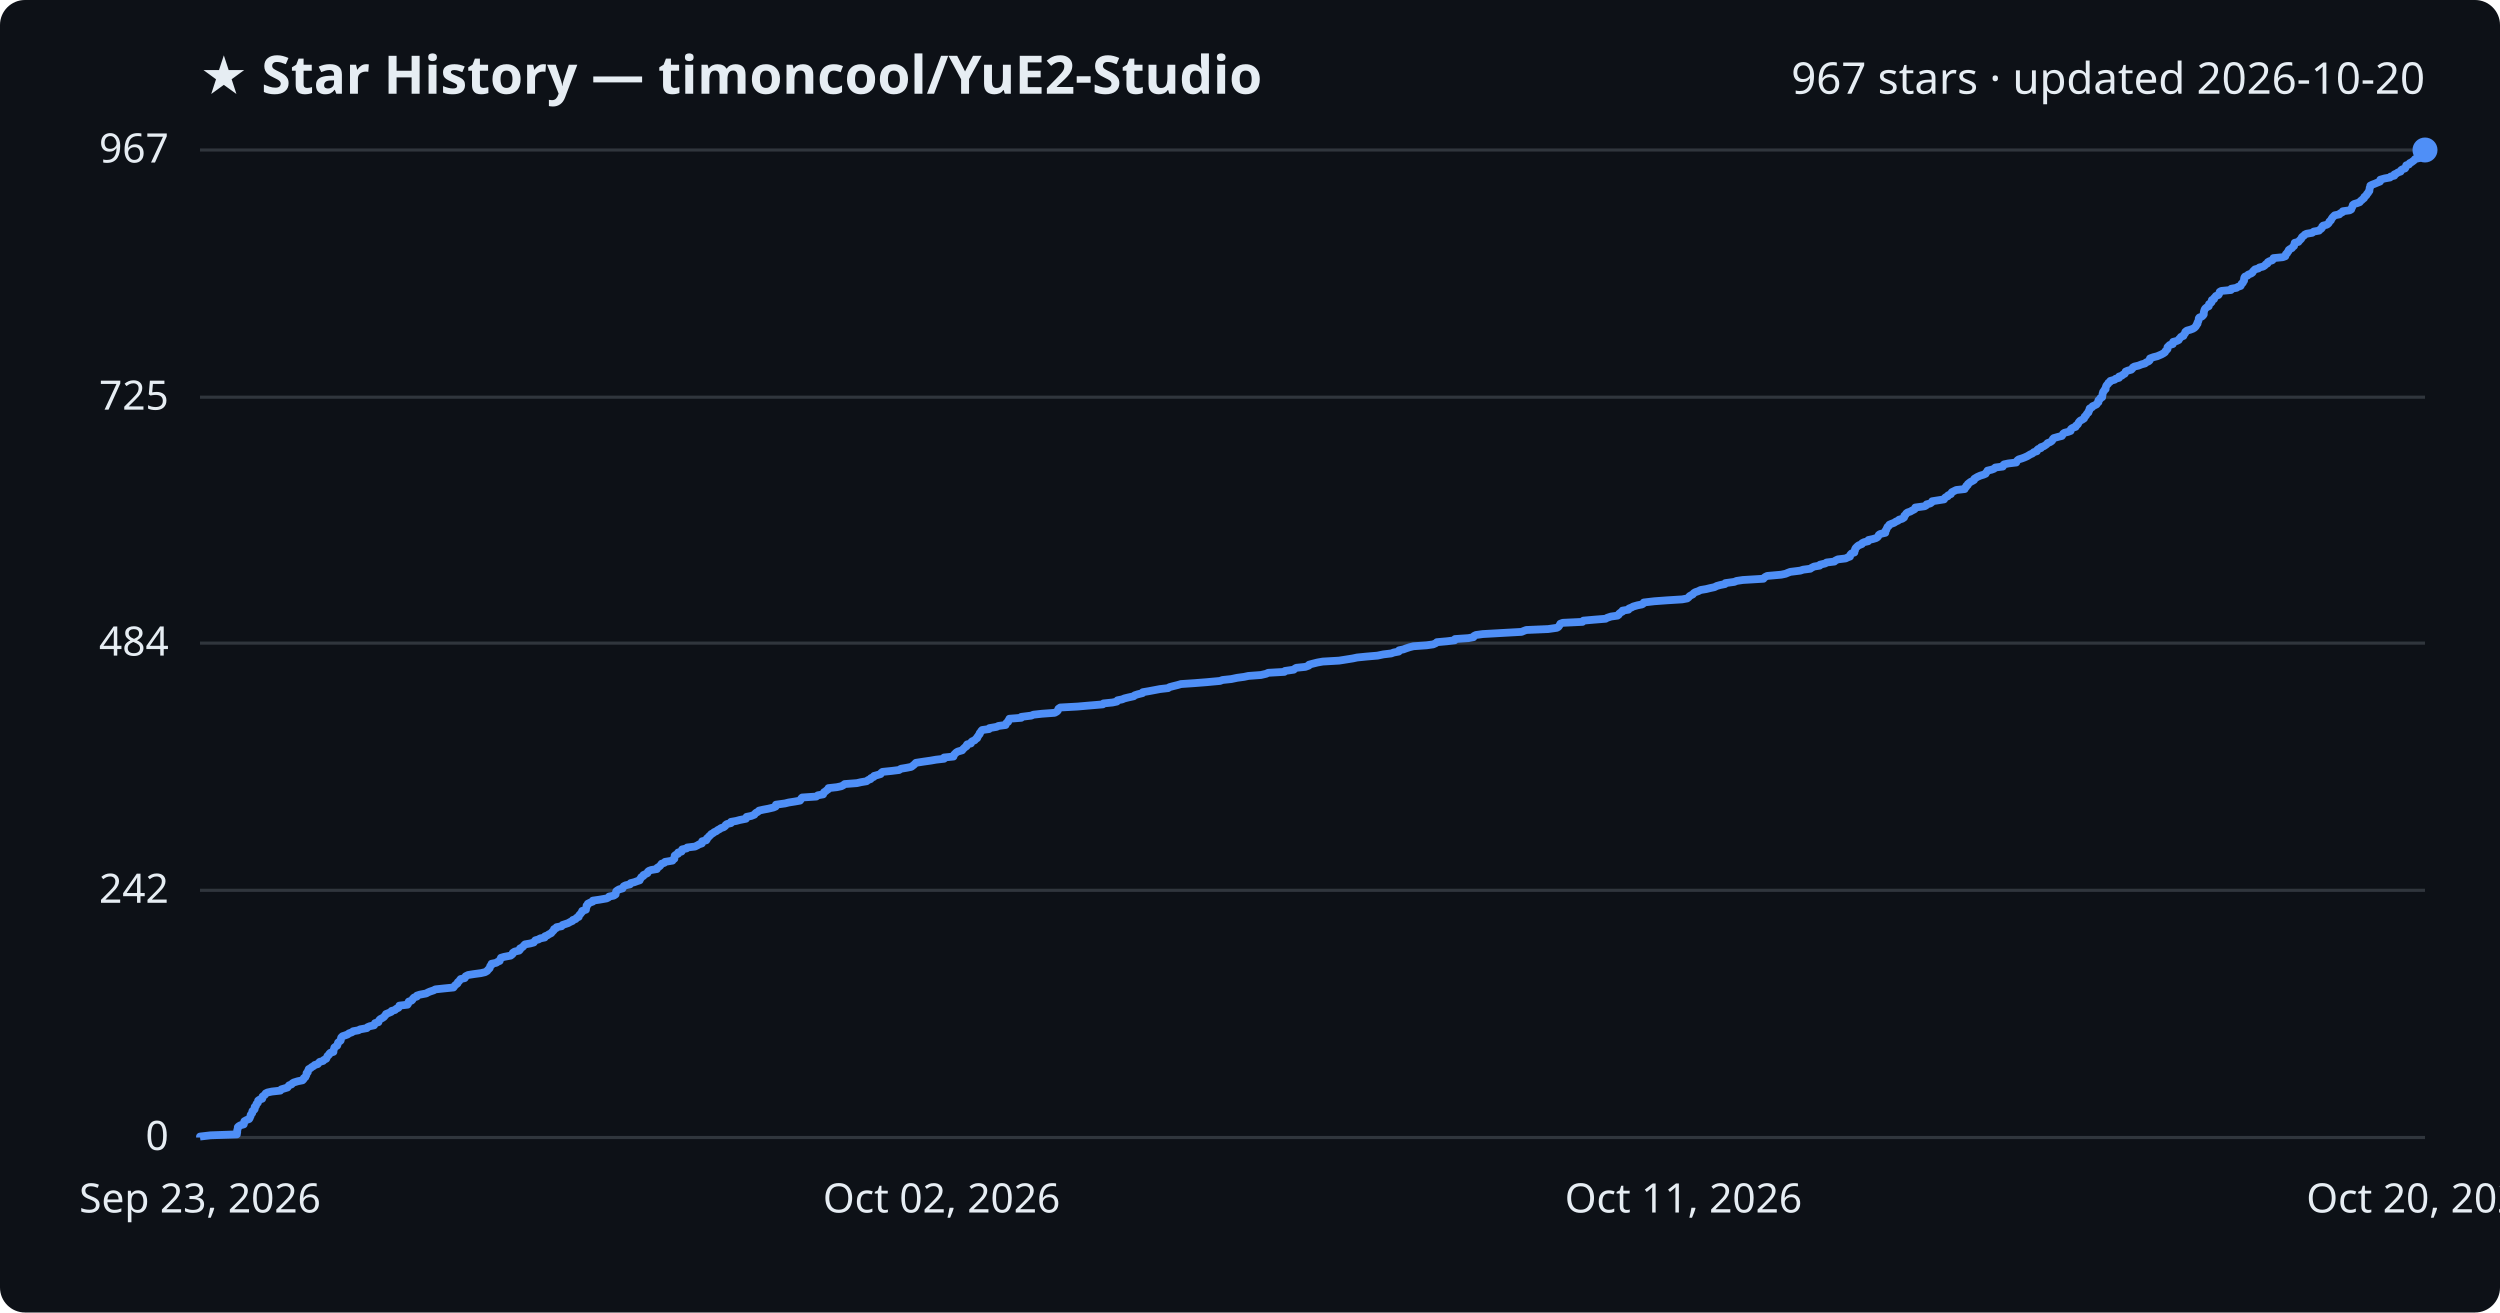
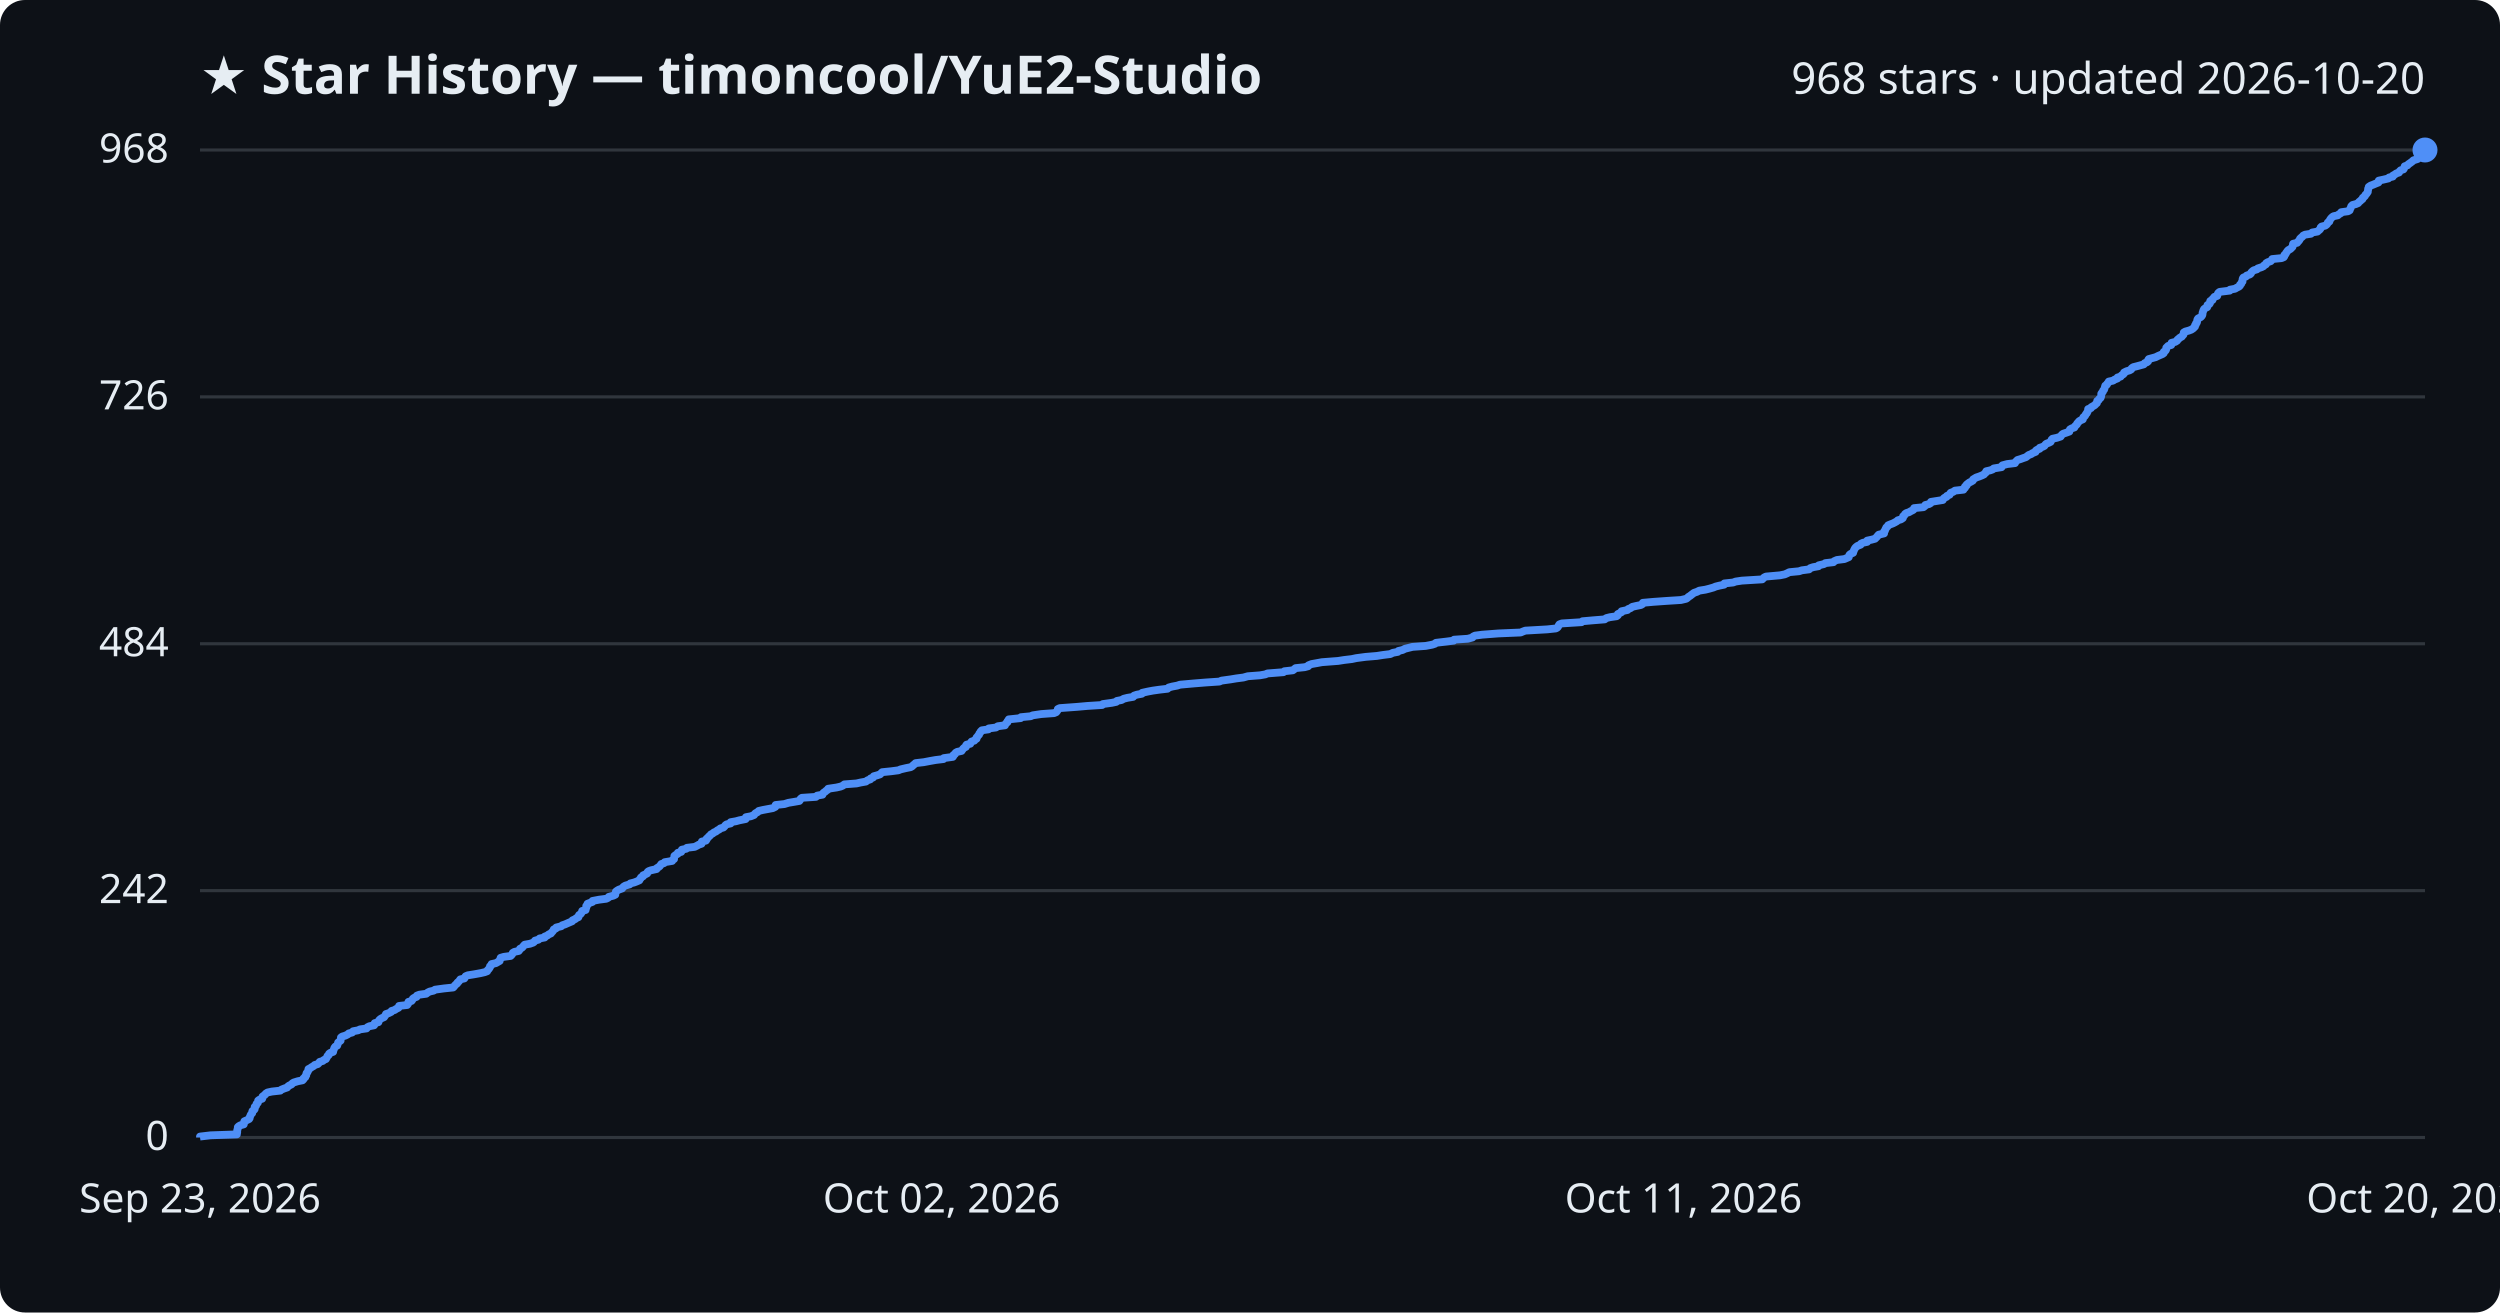
<svg xmlns="http://www.w3.org/2000/svg" viewBox="0 0 800 420" font-family="Segoe UI, sans-serif">
  <rect width="800" height="420" fill="#0d1117" rx="8" />
  <text x="64" y="30" fill="#e6edf3" font-size="17" font-weight="700">★ Star History — timoncool/YuE2-Studio</text>
-   <text x="776" y="30" fill="#e6edf3" font-size="14" text-anchor="end">967 stars · updated 2026-10-20</text>
+   <text x="776" y="30" fill="#e6edf3" font-size="14" text-anchor="end">968 stars · updated 2026-10-20</text>
  <line x1="64" y1="364.0" x2="776" y2="364.0" stroke="#30363d" stroke-width="1" />
  <text x="54" y="368.0" fill="#e6edf3" font-size="13" text-anchor="end">0</text>
-   <line x1="64" y1="284.9" x2="776" y2="284.9" stroke="#30363d" stroke-width="1" />
-   <text x="54" y="288.9" fill="#e6edf3" font-size="13" text-anchor="end">242</text>
-   <line x1="64" y1="205.8" x2="776" y2="205.8" stroke="#30363d" stroke-width="1" />
-   <text x="54" y="209.8" fill="#e6edf3" font-size="13" text-anchor="end">484</text>
-   <line x1="64" y1="127.1" x2="776" y2="127.1" stroke="#30363d" stroke-width="1" />
-   <text x="54" y="131.1" fill="#e6edf3" font-size="13" text-anchor="end">725</text>
+   <line x1="64" y1="285.0" x2="776" y2="285.0" stroke="#30363d" stroke-width="1" />
+   <text x="54" y="289.0" fill="#e6edf3" font-size="13" text-anchor="end">242</text>
+   <line x1="64" y1="206.0" x2="776" y2="206.0" stroke="#30363d" stroke-width="1" />
+   <text x="54" y="210.0" fill="#e6edf3" font-size="13" text-anchor="end">484</text>
+   <line x1="64" y1="127.0" x2="776" y2="127.0" stroke="#30363d" stroke-width="1" />
+   <text x="54" y="131.0" fill="#e6edf3" font-size="13" text-anchor="end">726</text>
  <line x1="64" y1="48.0" x2="776" y2="48.0" stroke="#30363d" stroke-width="1" />
-   <text x="54" y="52.0" fill="#e6edf3" font-size="13" text-anchor="end">967</text>
-   <path d="M64.0,364.0 L64.0,363.7 L67.4,363.3 L75.8,363.0 L75.8,362.7 L75.9,362.4 L75.9,362.0 L75.9,361.7 L76.0,361.4 L76.1,361.1 L76.1,360.7 L76.4,360.4 L76.9,360.1 L78.0,359.8 L78.1,359.4 L78.1,359.1 L78.2,358.8 L78.9,358.4 L79.7,358.1 L79.9,357.8 L80.0,357.5 L80.2,357.1 L80.2,356.8 L80.4,356.5 L80.7,356.2 L80.7,355.8 L80.8,355.5 L81.3,355.2 L81.5,354.9 L81.5,354.5 L81.5,354.2 L81.9,353.9 L82.0,353.5 L82.1,353.2 L82.5,352.9 L82.6,352.6 L82.6,352.2 L83.0,351.9 L83.9,351.6 L84.0,351.3 L84.0,350.9 L84.4,350.6 L84.8,350.3 L85.0,349.9 L85.6,349.6 L87.0,349.3 L89.7,349.0 L90.0,348.6 L91.0,348.3 L92.0,348.0 L92.2,347.7 L92.5,347.3 L93.3,347.0 L93.5,346.7 L94.0,346.4 L95.3,346.0 L96.8,345.7 L97.1,345.4 L97.2,345.0 L97.7,344.7 L97.8,344.4 L98.0,344.1 L98.1,343.7 L98.1,343.4 L98.5,343.1 L98.5,342.8 L98.7,342.4 L98.8,342.1 L99.4,341.8 L99.7,341.5 L100.4,341.1 L100.7,340.8 L101.7,340.5 L102.0,340.1 L102.3,339.8 L103.4,339.5 L103.6,339.2 L104.4,338.8 L104.5,338.5 L104.7,338.2 L104.8,337.9 L105.3,337.5 L105.4,337.2 L105.7,336.9 L106.7,336.6 L106.7,336.2 L106.8,335.9 L106.9,335.6 L107.0,335.2 L107.4,334.9 L107.9,334.6 L108.0,334.3 L108.1,333.9 L108.2,333.6 L108.6,333.3 L109.0,333.0 L109.1,332.6 L109.1,332.3 L109.2,332.0 L109.6,331.6 L110.5,331.3 L111.3,331.0 L111.6,330.7 L112.7,330.3 L113.0,330.0 L114.7,329.7 L115.2,329.4 L117.4,329.0 L117.6,328.7 L118.3,328.4 L119.7,328.1 L119.9,327.7 L120.0,327.4 L121.1,327.1 L121.2,326.7 L121.4,326.4 L121.7,326.1 L122.3,325.8 L122.9,325.4 L123.1,325.1 L123.4,324.8 L123.5,324.5 L124.5,324.1 L125.2,323.8 L125.3,323.5 L126.4,323.2 L126.8,322.8 L127.5,322.5 L127.7,322.2 L127.8,321.8 L130.4,321.5 L130.6,321.2 L130.6,320.9 L130.8,320.5 L131.7,320.2 L132.0,319.9 L132.1,319.6 L132.5,319.2 L133.4,318.9 L133.4,318.6 L134.3,318.3 L136.4,317.9 L136.9,317.6 L137.6,317.3 L138.8,316.9 L139.3,316.6 L142.1,316.3 L145.1,316.0 L145.4,315.6 L145.6,315.3 L146.0,315.0 L146.4,314.7 L146.5,314.3 L146.9,314.0 L147.1,313.7 L147.4,313.3 L148.7,313.0 L148.9,312.7 L149.0,312.4 L149.8,312.0 L151.7,311.7 L153.9,311.4 L155.2,311.1 L155.9,310.7 L156.1,310.4 L156.4,310.1 L156.7,309.8 L156.8,309.4 L156.9,309.1 L157.3,308.8 L157.3,308.4 L158.8,308.1 L159.2,307.8 L159.9,307.5 L160.0,307.1 L160.2,306.8 L160.3,306.5 L161.3,306.2 L163.4,305.8 L163.8,305.5 L164.1,305.2 L164.1,304.9 L164.7,304.5 L166.1,304.2 L166.4,303.9 L166.4,303.5 L167.0,303.2 L167.4,302.9 L167.6,302.6 L168.0,302.2 L169.7,301.9 L170.8,301.6 L171.0,301.3 L171.3,300.9 L172.4,300.6 L172.8,300.3 L174.3,300.0 L174.4,299.6 L175.2,299.3 L175.6,299.0 L176.4,298.6 L176.6,298.3 L176.9,298.0 L177.2,297.7 L177.3,297.3 L178.0,297.0 L178.1,296.7 L179.7,296.4 L180.0,296.0 L180.9,295.7 L181.8,295.4 L182.5,295.0 L183.2,294.7 L183.3,294.4 L184.2,294.1 L184.5,293.7 L185.2,293.4 L185.2,293.1 L185.4,292.8 L185.8,292.4 L186.0,292.1 L186.3,291.8 L186.3,291.5 L187.5,291.1 L187.5,290.8 L187.6,290.5 L187.7,290.1 L187.7,289.8 L188.1,289.5 L188.1,289.2 L188.9,288.8 L189.7,288.5 L189.7,288.2 L191.8,287.9 L194.1,287.5 L194.7,287.2 L194.9,286.9 L196.4,286.6 L197.0,286.2 L197.0,285.9 L197.1,285.6 L197.2,285.2 L197.6,284.9 L198.1,284.6 L199.2,284.3 L199.4,283.9 L199.6,283.6 L200.2,283.3 L201.6,283.0 L201.8,282.6 L203.0,282.3 L203.8,282.0 L204.7,281.7 L204.8,281.3 L205.1,281.0 L205.2,280.7 L205.9,280.3 L205.9,280.0 L206.6,279.7 L207.2,279.4 L207.3,279.0 L207.6,278.7 L208.4,278.4 L210.2,278.1 L210.3,277.7 L210.8,277.4 L211.2,277.1 L211.5,276.7 L211.7,276.4 L212.6,276.1 L212.8,275.8 L215.2,275.4 L215.3,275.1 L215.8,274.8 L215.8,274.5 L215.9,274.1 L215.9,273.8 L216.3,273.5 L217.0,273.2 L217.0,272.8 L218.1,272.5 L218.1,272.2 L218.3,271.8 L219.7,271.5 L219.9,271.2 L222.4,270.9 L223.2,270.5 L223.7,270.2 L224.6,269.9 L224.6,269.6 L224.7,269.2 L226.0,268.9 L226.2,268.6 L226.2,268.3 L226.7,267.9 L226.9,267.6 L227.3,267.3 L227.6,266.9 L228.2,266.6 L228.5,266.3 L229.2,266.0 L229.7,265.6 L230.3,265.3 L230.7,265.0 L231.6,264.7 L232.1,264.3 L232.2,264.0 L232.6,263.7 L233.9,263.4 L233.9,263.0 L235.6,262.7 L236.7,262.4 L238.7,262.0 L238.8,261.7 L238.9,261.4 L240.4,261.1 L241.4,260.7 L241.6,260.4 L241.9,260.1 L242.5,259.8 L242.9,259.4 L244.2,259.1 L245.8,258.8 L247.5,258.4 L248.2,258.1 L248.3,257.8 L248.3,257.5 L251.2,257.1 L252.4,256.8 L254.3,256.5 L256.0,256.2 L256.3,255.8 L256.4,255.5 L256.7,255.2 L261.2,254.9 L261.7,254.5 L263.4,254.2 L263.5,253.9 L263.7,253.5 L264.2,253.2 L264.5,252.9 L265.0,252.6 L265.1,252.2 L267.8,251.9 L269.2,251.6 L269.8,251.3 L270.3,250.9 L274.2,250.6 L275.5,250.3 L277.3,250.0 L277.8,249.6 L278.6,249.3 L278.7,249.0 L279.6,248.6 L279.7,248.3 L280.8,248.0 L281.8,247.7 L282.0,247.3 L282.4,247.0 L285.3,246.7 L287.7,246.4 L288.3,246.0 L290.1,245.7 L291.6,245.4 L292.0,245.1 L292.5,244.7 L292.8,244.4 L293.1,244.1 L295.7,243.7 L297.8,243.4 L299.5,243.1 L302.1,242.8 L302.1,242.4 L305.1,242.1 L305.2,241.8 L305.3,241.5 L305.7,241.1 L306.0,240.8 L306.5,240.5 L307.9,240.1 L308.1,239.8 L308.4,239.5 L308.7,239.2 L309.3,238.8 L309.3,238.5 L309.5,238.2 L310.7,237.9 L310.8,237.5 L311.1,237.2 L311.9,236.9 L312.1,236.6 L312.7,236.2 L312.7,235.9 L313.0,235.6 L313.2,235.2 L313.5,234.9 L313.5,234.6 L313.8,234.3 L314.0,233.9 L314.3,233.6 L316.5,233.3 L316.6,233.0 L318.9,232.6 L319.5,232.3 L321.8,232.0 L321.8,231.7 L322.1,231.3 L322.6,231.0 L322.6,230.7 L322.9,230.3 L323.0,230.0 L326.8,229.7 L326.8,229.4 L330.0,229.0 L330.7,228.7 L333.4,228.4 L337.5,228.1 L338.2,227.7 L338.5,227.4 L338.6,227.1 L338.7,226.8 L339.3,226.4 L344.8,226.1 L348.2,225.8 L352.9,225.4 L353.1,225.1 L356.0,224.8 L357.4,224.5 L357.6,224.1 L359.1,223.8 L359.8,223.5 L361.0,223.2 L362.8,222.8 L363.1,222.5 L364.0,222.2 L365.6,221.8 L365.7,221.5 L367.5,221.2 L369.1,220.9 L371.2,220.5 L373.8,220.2 L374.2,219.9 L375.3,219.6 L376.9,219.2 L377.9,218.9 L382.3,218.6 L386.1,218.3 L390.4,217.9 L391.2,217.6 L394.0,217.3 L395.9,216.9 L398.1,216.6 L399.5,216.3 L403.5,216.0 L405.2,215.6 L405.8,215.3 L411.0,215.0 L411.2,214.7 L414.0,214.3 L414.3,214.0 L414.8,213.7 L417.7,213.4 L418.8,213.0 L418.9,212.7 L420.0,212.4 L421.6,212.0 L423.3,211.7 L428.5,211.4 L430.4,211.1 L432.9,210.7 L434.3,210.4 L437.3,210.1 L440.8,209.8 L442.7,209.4 L445.2,209.1 L446.0,208.8 L447.6,208.5 L447.7,208.1 L449.1,207.8 L449.9,207.5 L451.1,207.1 L452.3,206.8 L456.5,206.5 L458.6,206.2 L459.5,205.8 L459.8,205.5 L463.1,205.2 L465.5,204.9 L465.6,204.5 L469.9,204.2 L471.5,203.9 L471.7,203.5 L472.3,203.2 L474.5,202.9 L479.8,202.6 L486.9,202.2 L487.6,201.9 L488.4,201.6 L495.4,201.3 L498.2,200.9 L498.7,200.6 L498.9,200.3 L499.1,200.0 L499.3,199.6 L500.1,199.3 L506.4,199.0 L506.7,198.6 L510.1,198.3 L513.8,198.0 L514.3,197.7 L515.5,197.3 L517.6,197.0 L518.0,196.7 L518.1,196.4 L518.6,196.0 L519.2,195.7 L519.2,195.4 L521.1,195.1 L521.3,194.7 L522.1,194.4 L522.6,194.1 L524.0,193.7 L525.5,193.4 L525.9,193.1 L526.0,192.8 L529.4,192.4 L533.5,192.1 L538.3,191.8 L539.9,191.5 L540.4,191.1 L540.6,190.8 L541.1,190.5 L541.7,190.2 L542.0,189.8 L542.5,189.5 L543.4,189.2 L544.2,188.8 L546.0,188.5 L547.2,188.2 L548.6,187.9 L549.4,187.5 L550.5,187.2 L552.0,186.9 L552.1,186.6 L555.0,186.2 L555.7,185.9 L557.7,185.6 L564.3,185.2 L564.5,184.9 L564.9,184.6 L565.5,184.3 L570.0,183.9 L571.4,183.6 L572.1,183.3 L572.9,183.0 L576.1,182.6 L577.0,182.3 L579.3,182.0 L579.7,181.7 L580.5,181.3 L582.3,181.0 L582.4,180.7 L584.1,180.3 L584.5,180.0 L587.0,179.7 L587.3,179.4 L588.1,179.0 L590.6,178.7 L591.2,178.4 L592.0,178.1 L592.0,177.7 L592.2,177.4 L592.5,177.1 L593.4,176.8 L593.4,176.4 L593.6,176.1 L593.6,175.8 L593.8,175.4 L594.1,175.1 L594.4,174.8 L594.8,174.5 L595.8,174.1 L595.9,173.8 L596.5,173.5 L597.8,173.2 L597.9,172.8 L599.3,172.5 L600.3,172.2 L600.8,171.9 L601.1,171.5 L601.2,171.2 L601.6,170.9 L603.3,170.5 L603.3,170.2 L603.3,169.9 L603.6,169.6 L603.7,169.2 L603.9,168.9 L604.0,168.6 L604.4,168.3 L604.6,167.9 L605.3,167.6 L606.1,167.3 L606.7,166.9 L607.4,166.6 L607.7,166.3 L608.7,166.0 L609.3,165.6 L609.4,165.3 L609.4,165.0 L609.8,164.7 L610.0,164.3 L610.4,164.0 L611.3,163.7 L611.8,163.4 L612.6,163.0 L612.9,162.7 L612.9,162.4 L615.9,162.0 L616.4,161.7 L616.5,161.4 L617.7,161.1 L618.2,160.7 L618.3,160.4 L620.2,160.1 L622.1,159.8 L622.3,159.4 L622.6,159.1 L623.3,158.8 L623.4,158.5 L624.3,158.1 L624.4,157.8 L624.6,157.5 L625.4,157.1 L626.0,156.8 L628.7,156.5 L628.7,156.2 L629.2,155.8 L629.2,155.5 L629.7,155.2 L629.7,154.9 L630.2,154.5 L630.6,154.2 L631.2,153.9 L631.7,153.6 L631.8,153.2 L632.3,152.9 L632.8,152.6 L633.7,152.2 L634.7,151.9 L635.4,151.6 L635.5,151.3 L635.9,150.9 L636.0,150.6 L637.3,150.3 L638.1,150.0 L638.5,149.6 L640.9,149.3 L640.9,149.0 L641.3,148.6 L642.7,148.3 L645.2,148.0 L645.3,147.7 L645.6,147.3 L646.0,147.0 L647.0,146.7 L647.8,146.4 L648.7,146.0 L649.2,145.7 L649.7,145.4 L650.4,145.1 L650.8,144.7 L651.8,144.4 L651.8,144.1 L652.2,143.7 L653.1,143.4 L653.1,143.1 L654.0,142.8 L654.6,142.4 L655.0,142.1 L655.2,141.8 L656.0,141.5 L656.6,141.1 L656.8,140.8 L656.9,140.5 L657.2,140.2 L658.6,139.8 L659.8,139.5 L660.0,139.2 L660.2,138.8 L660.6,138.5 L661.8,138.2 L662.6,137.9 L662.6,137.5 L662.8,137.2 L663.3,136.9 L664.2,136.6 L664.3,136.2 L664.8,135.9 L665.0,135.6 L665.1,135.3 L665.4,134.9 L665.7,134.6 L666.3,134.3 L666.9,133.9 L667.0,133.6 L667.1,133.3 L667.5,133.0 L667.7,132.6 L667.9,132.3 L668.3,132.0 L668.3,131.7 L668.6,131.3 L668.6,131.0 L668.7,130.7 L669.5,130.3 L669.6,130.0 L670.3,129.7 L670.9,129.4 L671.1,129.0 L671.5,128.7 L671.5,128.4 L671.5,128.1 L672.0,127.7 L672.1,127.4 L672.7,127.1 L672.7,126.8 L672.8,126.4 L672.8,126.1 L672.9,125.8 L673.0,125.4 L673.3,125.1 L673.4,124.8 L673.8,124.5 L673.8,124.1 L673.9,123.8 L674.0,123.5 L674.2,123.2 L674.6,122.8 L674.7,122.5 L675.2,122.2 L675.3,121.9 L676.7,121.5 L677.0,121.2 L678.1,120.9 L678.1,120.5 L679.0,120.2 L679.3,119.9 L679.9,119.6 L680.1,119.2 L680.2,118.9 L680.9,118.6 L682.0,118.3 L682.4,117.9 L682.5,117.6 L683.0,117.3 L684.3,117.0 L685.3,116.6 L686.4,116.3 L686.7,116.0 L687.6,115.6 L687.9,115.3 L687.9,115.0 L688.0,114.7 L689.1,114.3 L690.3,114.0 L691.0,113.7 L691.7,113.4 L692.4,113.0 L692.8,112.7 L692.9,112.4 L693.3,112.0 L693.6,111.7 L693.6,111.4 L693.6,111.1 L694.0,110.7 L694.3,110.4 L695.3,110.1 L695.3,109.8 L695.4,109.4 L696.6,109.1 L697.2,108.8 L697.3,108.5 L697.7,108.1 L697.9,107.8 L698.7,107.5 L698.8,107.1 L699.1,106.8 L699.3,106.5 L699.3,106.2 L699.8,105.8 L700.9,105.5 L701.7,105.2 L702.2,104.9 L702.6,104.5 L702.8,104.2 L702.9,103.9 L703.2,103.6 L703.2,103.2 L703.4,102.9 L703.5,102.6 L703.6,102.2 L703.6,101.9 L703.8,101.6 L704.6,101.3 L705.0,100.9 L705.2,100.6 L705.2,100.3 L705.2,100.0 L705.3,99.6 L705.4,99.3 L705.5,99.0 L705.7,98.7 L706.2,98.3 L706.8,98.0 L706.8,97.7 L706.9,97.3 L707.4,97.0 L707.7,96.7 L707.7,96.4 L707.8,96.0 L708.5,95.7 L708.5,95.4 L708.8,95.1 L709.1,94.7 L709.9,94.4 L710.1,94.1 L710.2,93.7 L710.3,93.4 L710.8,93.1 L713.9,92.8 L714.0,92.4 L715.7,92.1 L716.1,91.8 L717.0,91.5 L717.2,91.1 L717.3,90.8 L717.7,90.5 L717.8,90.2 L718.1,89.8 L718.1,89.5 L718.1,89.2 L718.2,88.8 L718.4,88.5 L719.2,88.2 L719.4,87.9 L720.4,87.5 L720.8,87.2 L720.9,86.9 L721.2,86.6 L721.6,86.2 L722.7,85.9 L723.0,85.6 L724.2,85.3 L724.8,84.9 L725.0,84.6 L725.6,84.3 L725.7,83.9 L726.2,83.6 L727.1,83.3 L727.4,83.0 L727.5,82.6 L730.5,82.3 L731.3,82.0 L731.4,81.7 L731.5,81.3 L731.9,81.0 L732.0,80.7 L732.3,80.4 L732.4,80.0 L732.8,79.7 L733.4,79.4 L733.7,79.0 L734.1,78.7 L734.1,78.4 L734.2,78.1 L734.3,77.7 L735.5,77.4 L735.7,77.1 L736.0,76.8 L736.4,76.4 L736.5,76.1 L736.7,75.8 L737.3,75.4 L737.5,75.1 L738.1,74.8 L739.9,74.5 L740.4,74.1 L742.1,73.8 L742.3,73.5 L742.8,73.2 L743.1,72.8 L743.1,72.5 L743.4,72.2 L744.6,71.9 L745.1,71.5 L745.3,71.2 L745.4,70.9 L745.9,70.5 L746.0,70.2 L746.2,69.9 L746.4,69.6 L746.8,69.2 L747.1,68.9 L748.6,68.6 L748.8,68.3 L749.6,67.9 L749.7,67.6 L751.9,67.3 L752.4,67.0 L752.5,66.6 L752.7,66.3 L752.8,66.0 L752.9,65.6 L753.3,65.3 L754.3,65.0 L755.1,64.7 L755.4,64.3 L755.8,64.0 L756.1,63.7 L756.5,63.4 L756.6,63.0 L757.0,62.7 L757.3,62.4 L757.4,62.1 L757.8,61.7 L757.9,61.4 L758.2,61.1 L758.2,60.7 L758.3,60.4 L758.3,60.1 L758.5,59.8 L758.5,59.4 L759.1,59.1 L759.9,58.8 L760.6,58.5 L761.6,58.1 L761.7,57.8 L761.7,57.5 L763.1,57.1 L764.8,56.8 L765.0,56.5 L766.2,56.2 L766.2,55.8 L766.9,55.5 L767.3,55.2 L768.2,54.9 L768.3,54.5 L768.7,54.2 L769.6,53.9 L769.8,53.6 L769.9,53.2 L770.0,52.9 L770.9,52.6 L771.1,52.2 L771.7,51.9 L772.1,51.6 L772.5,51.3 L772.8,50.9 L774.1,50.6 L774.1,50.3 L774.3,50.0 L774.6,49.6 L775.1,49.3 L775.3,49.0 L775.6,48.7 L775.7,48.3 L776.0,48.0 L776.0,48.0" fill="none" stroke="#4f8ff7" stroke-width="2.5" stroke-linejoin="round" />
+   <text x="54" y="52.0" fill="#e6edf3" font-size="13" text-anchor="end">968</text>
+   <path d="M64.0,364.0 L64.0,363.7 L67.4,363.3 L75.8,363.0 L75.8,362.7 L75.9,362.4 L75.9,362.0 L75.9,361.7 L76.0,361.4 L76.1,361.1 L76.1,360.7 L76.4,360.4 L76.9,360.1 L78.0,359.8 L78.1,359.4 L78.1,359.1 L78.2,358.8 L78.9,358.5 L79.7,358.1 L79.9,357.8 L79.9,357.5 L80.1,357.1 L80.2,356.8 L80.4,356.5 L80.7,356.2 L80.7,355.8 L80.8,355.5 L81.3,355.2 L81.5,354.9 L81.5,354.5 L81.5,354.2 L81.9,353.9 L82.0,353.6 L82.1,353.2 L82.5,352.9 L82.6,352.6 L82.6,352.2 L83.0,351.9 L83.9,351.6 L84.0,351.3 L84.0,350.9 L84.4,350.6 L84.8,350.3 L85.0,350.0 L85.6,349.6 L87.0,349.3 L89.7,349.0 L90.0,348.7 L91.0,348.3 L91.9,348.0 L92.1,347.7 L92.5,347.4 L93.3,347.0 L93.5,346.7 L94.0,346.4 L95.3,346.0 L96.8,345.7 L97.1,345.4 L97.1,345.1 L97.7,344.7 L97.7,344.4 L98.0,344.1 L98.0,343.8 L98.1,343.4 L98.4,343.1 L98.5,342.8 L98.7,342.5 L98.7,342.1 L99.3,341.8 L99.7,341.5 L100.4,341.1 L100.7,340.8 L101.7,340.5 L102.0,340.2 L102.3,339.8 L103.3,339.5 L103.6,339.2 L104.3,338.9 L104.5,338.5 L104.7,338.2 L104.8,337.9 L105.2,337.6 L105.3,337.2 L105.7,336.9 L106.6,336.6 L106.6,336.3 L106.8,335.9 L106.9,335.6 L107.0,335.3 L107.3,334.9 L107.9,334.6 L108.0,334.3 L108.1,334.0 L108.2,333.6 L108.6,333.3 L109.0,333.0 L109.0,332.7 L109.1,332.3 L109.1,332.0 L109.5,331.7 L110.5,331.4 L111.3,331.0 L111.6,330.7 L112.7,330.4 L113.0,330.0 L114.6,329.7 L115.2,329.4 L117.3,329.1 L117.6,328.7 L118.2,328.4 L119.7,328.1 L119.9,327.8 L119.9,327.4 L121.1,327.1 L121.2,326.8 L121.3,326.5 L121.7,326.1 L122.2,325.8 L122.9,325.5 L123.1,325.2 L123.4,324.8 L123.5,324.5 L124.4,324.2 L125.2,323.8 L125.3,323.5 L126.3,323.2 L126.7,322.9 L127.5,322.5 L127.7,322.2 L127.7,321.9 L130.3,321.6 L130.6,321.2 L130.6,320.9 L130.7,320.6 L131.7,320.3 L132.0,319.9 L132.1,319.6 L132.5,319.3 L133.3,319.0 L133.4,318.6 L134.2,318.3 L136.4,318.0 L136.9,317.6 L137.5,317.3 L138.8,317.0 L139.2,316.7 L142.1,316.3 L145.0,316.0 L145.3,315.7 L145.5,315.4 L145.9,315.0 L146.3,314.7 L146.4,314.4 L146.8,314.1 L147.1,313.7 L147.3,313.4 L148.6,313.1 L148.8,312.7 L149.0,312.4 L149.7,312.1 L151.6,311.8 L153.8,311.4 L155.1,311.1 L155.9,310.8 L156.0,310.5 L156.4,310.1 L156.6,309.8 L156.8,309.5 L156.8,309.2 L157.3,308.8 L157.3,308.5 L158.7,308.2 L159.2,307.9 L159.9,307.5 L159.9,307.2 L160.1,306.9 L160.2,306.5 L161.2,306.2 L163.4,305.9 L163.7,305.6 L164.0,305.2 L164.1,304.9 L164.6,304.6 L166.0,304.3 L166.3,303.9 L166.4,303.6 L167.0,303.3 L167.3,303.0 L167.6,302.6 L167.9,302.3 L169.6,302.0 L170.7,301.6 L171.0,301.3 L171.2,301.0 L172.3,300.7 L172.7,300.3 L174.3,300.0 L174.3,299.7 L175.1,299.4 L175.6,299.0 L176.3,298.7 L176.5,298.4 L176.8,298.1 L177.1,297.7 L177.2,297.4 L177.9,297.1 L178.0,296.8 L179.6,296.4 L179.9,296.1 L180.8,295.8 L181.7,295.4 L182.4,295.1 L183.1,294.8 L183.2,294.5 L184.1,294.1 L184.4,293.8 L185.1,293.5 L185.1,293.2 L185.3,292.8 L185.8,292.5 L186.0,292.2 L186.2,291.9 L186.3,291.5 L187.4,291.2 L187.4,290.9 L187.6,290.5 L187.6,290.2 L187.6,289.9 L188.0,289.6 L188.0,289.2 L188.8,288.9 L189.6,288.6 L189.6,288.3 L191.7,287.9 L194.0,287.6 L194.6,287.3 L194.8,287.0 L196.3,286.6 L196.9,286.3 L196.9,286.0 L197.0,285.7 L197.1,285.3 L197.5,285.0 L198.0,284.7 L199.1,284.3 L199.3,284.0 L199.6,283.7 L200.1,283.4 L201.5,283.0 L201.7,282.7 L202.9,282.4 L203.7,282.1 L204.6,281.7 L204.7,281.4 L205.0,281.1 L205.1,280.8 L205.8,280.4 L205.8,280.1 L206.5,279.8 L207.1,279.5 L207.2,279.1 L207.5,278.8 L208.3,278.5 L210.1,278.1 L210.2,277.8 L210.7,277.5 L211.1,277.2 L211.4,276.8 L211.6,276.5 L212.5,276.2 L212.7,275.9 L215.1,275.5 L215.2,275.2 L215.7,274.9 L215.7,274.6 L215.8,274.2 L215.8,273.9 L216.2,273.6 L216.9,273.2 L216.9,272.9 L218.0,272.6 L218.0,272.3 L218.2,271.9 L219.6,271.6 L219.8,271.3 L222.3,271.0 L223.1,270.6 L223.6,270.3 L224.5,270.0 L224.5,269.7 L224.6,269.3 L225.9,269.0 L226.1,268.7 L226.1,268.4 L226.6,268.0 L226.8,267.7 L227.2,267.4 L227.5,267.0 L228.1,266.7 L228.4,266.4 L229.1,266.1 L229.6,265.7 L230.2,265.4 L230.5,265.1 L231.5,264.8 L231.9,264.4 L232.1,264.1 L232.5,263.8 L233.8,263.5 L233.8,263.1 L235.5,262.8 L236.6,262.5 L238.6,262.1 L238.7,261.8 L238.7,261.5 L240.3,261.2 L241.3,260.8 L241.5,260.5 L241.8,260.2 L242.4,259.9 L242.8,259.5 L244.1,259.2 L245.7,258.9 L247.3,258.6 L248.1,258.2 L248.1,257.9 L248.2,257.6 L251.0,257.3 L252.3,256.9 L254.1,256.6 L255.8,256.3 L256.1,255.9 L256.2,255.6 L256.6,255.3 L261.1,255.0 L261.5,254.6 L263.2,254.3 L263.3,254.0 L263.5,253.7 L264.1,253.3 L264.4,253.0 L264.9,252.7 L265.0,252.4 L267.7,252.0 L269.0,251.7 L269.7,251.4 L270.2,251.0 L274.1,250.7 L275.4,250.4 L277.1,250.1 L277.6,249.7 L278.5,249.4 L278.6,249.1 L279.4,248.8 L279.6,248.4 L280.7,248.1 L281.6,247.8 L281.9,247.5 L282.3,247.1 L285.2,246.8 L287.5,246.5 L288.2,246.2 L289.9,245.8 L291.4,245.5 L291.9,245.2 L292.3,244.8 L292.7,244.5 L293.0,244.2 L295.6,243.9 L297.7,243.5 L299.4,243.2 L301.9,242.9 L302.0,242.6 L304.9,242.2 L305.1,241.9 L305.1,241.6 L305.6,241.3 L305.8,240.9 L306.3,240.6 L307.7,240.3 L307.9,240.0 L308.2,239.6 L308.5,239.3 L309.1,239.0 L309.1,238.6 L309.3,238.3 L310.5,238.0 L310.6,237.7 L310.9,237.3 L311.8,237.0 L312.0,236.7 L312.5,236.4 L312.5,236.0 L312.8,235.7 L313.0,235.4 L313.3,235.1 L313.4,234.7 L313.7,234.4 L313.8,234.1 L314.2,233.7 L316.3,233.4 L316.4,233.1 L318.7,232.8 L319.3,232.4 L321.6,232.1 L321.7,231.8 L321.9,231.5 L322.4,231.1 L322.4,230.8 L322.7,230.5 L322.8,230.2 L326.6,229.8 L326.7,229.5 L329.8,229.2 L330.5,228.9 L333.2,228.5 L337.3,228.2 L338.0,227.9 L338.3,227.5 L338.5,227.2 L338.5,226.9 L339.1,226.6 L344.6,226.2 L348.0,225.9 L352.7,225.6 L352.9,225.3 L355.8,224.9 L357.2,224.6 L357.4,224.3 L358.9,224.0 L359.6,223.6 L360.8,223.3 L362.6,223.0 L362.9,222.6 L363.8,222.3 L365.4,222.0 L365.5,221.7 L367.3,221.3 L368.9,221.0 L371.0,220.7 L373.6,220.4 L374.0,220.0 L375.1,219.7 L376.7,219.4 L377.6,219.1 L382.1,218.7 L385.8,218.4 L390.2,218.1 L390.9,217.8 L393.8,217.4 L395.6,217.1 L397.9,216.8 L399.3,216.4 L403.2,216.1 L404.9,215.8 L405.6,215.5 L410.7,215.1 L411.0,214.8 L413.7,214.5 L414.1,214.2 L414.6,213.8 L417.5,213.5 L418.6,213.2 L418.7,212.9 L419.7,212.5 L421.4,212.2 L423.0,211.9 L428.2,211.5 L430.1,211.2 L432.6,210.9 L434.0,210.6 L437.0,210.2 L440.6,209.9 L442.5,209.6 L444.9,209.3 L445.7,208.9 L447.3,208.6 L447.5,208.3 L448.8,208.0 L449.6,207.6 L450.8,207.3 L452.0,207.0 L456.2,206.7 L458.3,206.3 L459.2,206.0 L459.5,205.7 L462.9,205.3 L465.2,205.0 L465.3,204.7 L469.7,204.4 L471.2,204.0 L471.4,203.7 L472.0,203.4 L474.3,203.1 L479.5,202.7 L486.6,202.4 L487.3,202.1 L488.1,201.8 L495.1,201.4 L497.9,201.1 L498.4,200.8 L498.6,200.5 L498.8,200.1 L499.0,199.8 L499.8,199.5 L506.1,199.1 L506.4,198.8 L509.8,198.5 L513.5,198.2 L514.0,197.8 L515.2,197.5 L517.3,197.2 L517.7,196.9 L517.7,196.5 L518.3,196.2 L518.9,195.9 L518.9,195.6 L520.8,195.2 L521.0,194.9 L521.8,194.6 L522.3,194.2 L523.6,193.9 L525.1,193.6 L525.6,193.3 L525.7,192.9 L529.0,192.6 L533.2,192.3 L537.9,192.0 L539.6,191.6 L540.0,191.3 L540.3,191.0 L540.8,190.7 L541.3,190.3 L541.7,190.0 L542.1,189.7 L543.0,189.4 L543.8,189.0 L545.7,188.7 L546.9,188.4 L548.3,188.0 L549.0,187.7 L550.2,187.4 L551.7,187.1 L551.8,186.7 L554.6,186.4 L555.4,186.1 L557.4,185.8 L563.9,185.4 L564.2,185.1 L564.5,184.8 L565.1,184.5 L569.6,184.1 L571.1,183.8 L571.8,183.5 L572.6,183.1 L575.7,182.8 L576.6,182.5 L578.9,182.2 L579.3,181.8 L580.2,181.5 L581.9,181.2 L582.0,180.9 L583.7,180.5 L584.1,180.2 L586.7,179.9 L586.9,179.6 L587.8,179.2 L590.2,178.9 L590.9,178.6 L591.6,178.3 L591.7,177.9 L591.8,177.6 L592.1,177.3 L593.0,176.9 L593.0,176.6 L593.2,176.3 L593.3,176.0 L593.5,175.6 L593.7,175.3 L594.0,175.0 L594.4,174.7 L595.4,174.3 L595.5,174.0 L596.1,173.7 L597.5,173.4 L597.5,173.0 L598.9,172.7 L600.0,172.4 L600.4,172.0 L600.7,171.7 L600.9,171.4 L601.2,171.1 L602.9,170.7 L602.9,170.4 L602.9,170.1 L603.2,169.8 L603.3,169.4 L603.5,169.1 L603.6,168.8 L604.0,168.5 L604.2,168.1 L604.9,167.8 L605.7,167.5 L606.3,167.2 L607.0,166.8 L607.3,166.5 L608.3,166.2 L608.9,165.8 L609.0,165.5 L609.0,165.2 L609.4,164.9 L609.6,164.5 L610.0,164.2 L610.9,163.9 L611.4,163.6 L612.2,163.2 L612.5,162.9 L612.5,162.6 L615.5,162.3 L616.0,161.9 L616.1,161.6 L617.3,161.3 L617.8,161.0 L617.9,160.6 L619.8,160.3 L621.7,160.0 L621.9,159.6 L622.2,159.3 L622.9,159.0 L623.0,158.7 L623.9,158.3 L624.0,158.0 L624.2,157.7 L625.0,157.4 L625.6,157.0 L628.3,156.7 L628.3,156.4 L628.8,156.1 L628.8,155.7 L629.3,155.4 L629.3,155.1 L629.8,154.7 L630.2,154.4 L630.8,154.1 L631.3,153.8 L631.4,153.4 L631.9,153.1 L632.4,152.8 L633.3,152.5 L634.3,152.1 L634.9,151.8 L635.1,151.5 L635.5,151.2 L635.6,150.8 L636.9,150.5 L637.7,150.2 L638.0,149.9 L640.5,149.5 L640.5,149.2 L640.8,148.9 L642.3,148.5 L644.8,148.2 L644.9,147.9 L645.2,147.6 L645.6,147.2 L646.6,146.9 L647.4,146.6 L648.3,146.3 L648.8,145.9 L649.2,145.6 L650.0,145.3 L650.4,145.0 L651.4,144.6 L651.4,144.3 L651.7,144.0 L652.7,143.6 L652.7,143.3 L653.6,143.0 L654.2,142.7 L654.5,142.3 L654.8,142.0 L655.6,141.7 L656.2,141.4 L656.4,141.0 L656.5,140.7 L656.8,140.4 L658.2,140.1 L659.4,139.7 L659.6,139.4 L659.8,139.1 L660.2,138.8 L661.4,138.4 L662.2,138.1 L662.2,137.8 L662.4,137.4 L662.9,137.1 L663.8,136.8 L663.9,136.5 L664.3,136.1 L664.6,135.8 L664.7,135.5 L665.0,135.2 L665.3,134.8 L665.8,134.5 L666.5,134.2 L666.5,133.9 L666.7,133.5 L667.1,133.2 L667.3,132.9 L667.5,132.5 L667.8,132.2 L667.9,131.9 L668.1,131.6 L668.2,131.2 L668.2,130.9 L669.1,130.6 L669.2,130.3 L669.9,129.9 L670.4,129.6 L670.6,129.3 L671.0,129.0 L671.1,128.6 L671.1,128.3 L671.6,128.0 L671.7,127.7 L672.2,127.3 L672.3,127.0 L672.4,126.7 L672.4,126.3 L672.4,126.0 L672.6,125.7 L672.9,125.4 L673.0,125.0 L673.3,124.7 L673.4,124.4 L673.5,124.1 L673.6,123.7 L673.7,123.4 L674.2,123.1 L674.3,122.8 L674.7,122.4 L674.8,122.1 L676.2,121.8 L676.6,121.5 L677.6,121.1 L677.6,120.8 L678.6,120.5 L678.9,120.1 L679.4,119.8 L679.7,119.5 L679.7,119.2 L680.5,118.8 L681.5,118.5 L682.0,118.2 L682.1,117.9 L682.6,117.5 L683.8,117.2 L684.9,116.9 L686.0,116.6 L686.3,116.2 L687.1,115.9 L687.4,115.6 L687.4,115.2 L687.6,114.9 L688.7,114.6 L689.8,114.3 L690.6,113.9 L691.3,113.6 L692.0,113.3 L692.4,113.0 L692.4,112.6 L692.9,112.3 L693.1,112.0 L693.2,111.7 L693.2,111.3 L693.5,111.0 L693.8,110.7 L694.8,110.4 L694.9,110.0 L694.9,109.7 L696.1,109.4 L696.7,109.0 L696.8,108.7 L697.2,108.4 L697.5,108.1 L698.2,107.7 L698.4,107.4 L698.7,107.1 L698.8,106.8 L698.8,106.4 L699.3,106.1 L700.4,105.8 L701.2,105.5 L701.8,105.1 L702.1,104.8 L702.4,104.5 L702.4,104.1 L702.7,103.8 L702.7,103.5 L703.0,103.2 L703.1,102.8 L703.1,102.5 L703.2,102.2 L703.4,101.9 L704.2,101.5 L704.5,101.2 L704.7,100.9 L704.8,100.6 L704.8,100.2 L704.9,99.9 L705.0,99.6 L705.1,99.3 L705.3,98.9 L705.7,98.6 L706.3,98.3 L706.4,97.9 L706.4,97.6 L707.0,97.3 L707.2,97.0 L707.2,96.6 L707.3,96.3 L708.0,96.0 L708.0,95.7 L708.4,95.3 L708.6,95.0 L709.5,94.7 L709.6,94.4 L709.7,94.0 L709.9,93.7 L710.3,93.4 L713.5,93.0 L713.6,92.7 L715.2,92.4 L715.7,92.1 L716.5,91.7 L716.8,91.4 L716.8,91.1 L717.2,90.8 L717.3,90.4 L717.6,90.1 L717.6,89.8 L717.6,89.5 L717.7,89.1 L717.9,88.8 L718.7,88.5 L718.9,88.2 L720.0,87.8 L720.3,87.5 L720.4,87.2 L720.8,86.8 L721.2,86.5 L722.2,86.2 L722.5,85.9 L723.7,85.5 L724.3,85.2 L724.5,84.9 L725.1,84.6 L725.2,84.2 L725.7,83.9 L726.6,83.6 L726.9,83.3 L727.1,82.9 L730.1,82.6 L730.8,82.3 L731.0,82.0 L731.0,81.6 L731.4,81.3 L731.5,81.0 L731.8,80.6 L732.0,80.3 L732.3,80.0 L732.9,79.7 L733.3,79.3 L733.6,79.0 L733.7,78.7 L733.7,78.4 L733.8,78.0 L735.1,77.7 L735.3,77.4 L735.6,77.1 L735.9,76.7 L736.0,76.4 L736.3,76.1 L736.8,75.7 L737.0,75.4 L737.6,75.1 L739.5,74.8 L739.9,74.4 L741.6,74.1 L741.9,73.8 L742.3,73.5 L742.6,73.1 L742.6,72.8 L742.9,72.5 L744.1,72.2 L744.6,71.8 L744.8,71.5 L744.9,71.2 L745.4,70.9 L745.5,70.5 L745.7,70.2 L745.9,69.9 L746.3,69.5 L746.7,69.2 L748.1,68.9 L748.4,68.6 L749.1,68.2 L749.2,67.9 L751.4,67.6 L751.9,67.3 L752.0,66.9 L752.2,66.6 L752.3,66.3 L752.4,66.0 L752.8,65.6 L753.9,65.3 L754.6,65.0 L754.9,64.6 L755.3,64.3 L755.6,64.0 L756.0,63.7 L756.1,63.3 L756.5,63.0 L756.8,62.7 L756.9,62.4 L757.3,62.0 L757.5,61.7 L757.7,61.4 L757.7,61.1 L757.8,60.7 L757.8,60.4 L758.0,60.1 L758.0,59.8 L758.6,59.4 L759.4,59.1 L760.1,58.8 L761.1,58.4 L761.2,58.1 L761.2,57.8 L762.6,57.5 L764.3,57.1 L764.5,56.8 L765.7,56.5 L765.7,56.2 L766.4,55.8 L766.8,55.5 L767.7,55.2 L767.8,54.9 L768.2,54.5 L769.1,54.2 L769.3,53.9 L769.4,53.5 L769.5,53.2 L770.4,52.9 L770.6,52.6 L771.2,52.2 L771.6,51.9 L772.0,51.6 L772.3,51.3 L773.6,50.9 L773.6,50.6 L773.8,50.3 L774.1,50.0 L774.6,49.6 L774.8,49.3 L775.1,49.0 L775.2,48.7 L775.5,48.3 L776.0,48.0 L776.0,48.0" fill="none" stroke="#4f8ff7" stroke-width="2.5" stroke-linejoin="round" />
  <circle cx="776.0" cy="48.0" r="4" fill="#4f8ff7" />
  <text x="64.0" y="388" fill="#e6edf3" font-size="13" text-anchor="middle">Sep 23, 2026</text>
  <text x="301.3" y="388" fill="#e6edf3" font-size="13" text-anchor="middle">Oct 02, 2026</text>
  <text x="538.7" y="388" fill="#e6edf3" font-size="13" text-anchor="middle">Oct 11, 2026</text>
  <text x="776.0" y="388" fill="#e6edf3" font-size="13" text-anchor="middle">Oct 20, 2026</text>
</svg>
